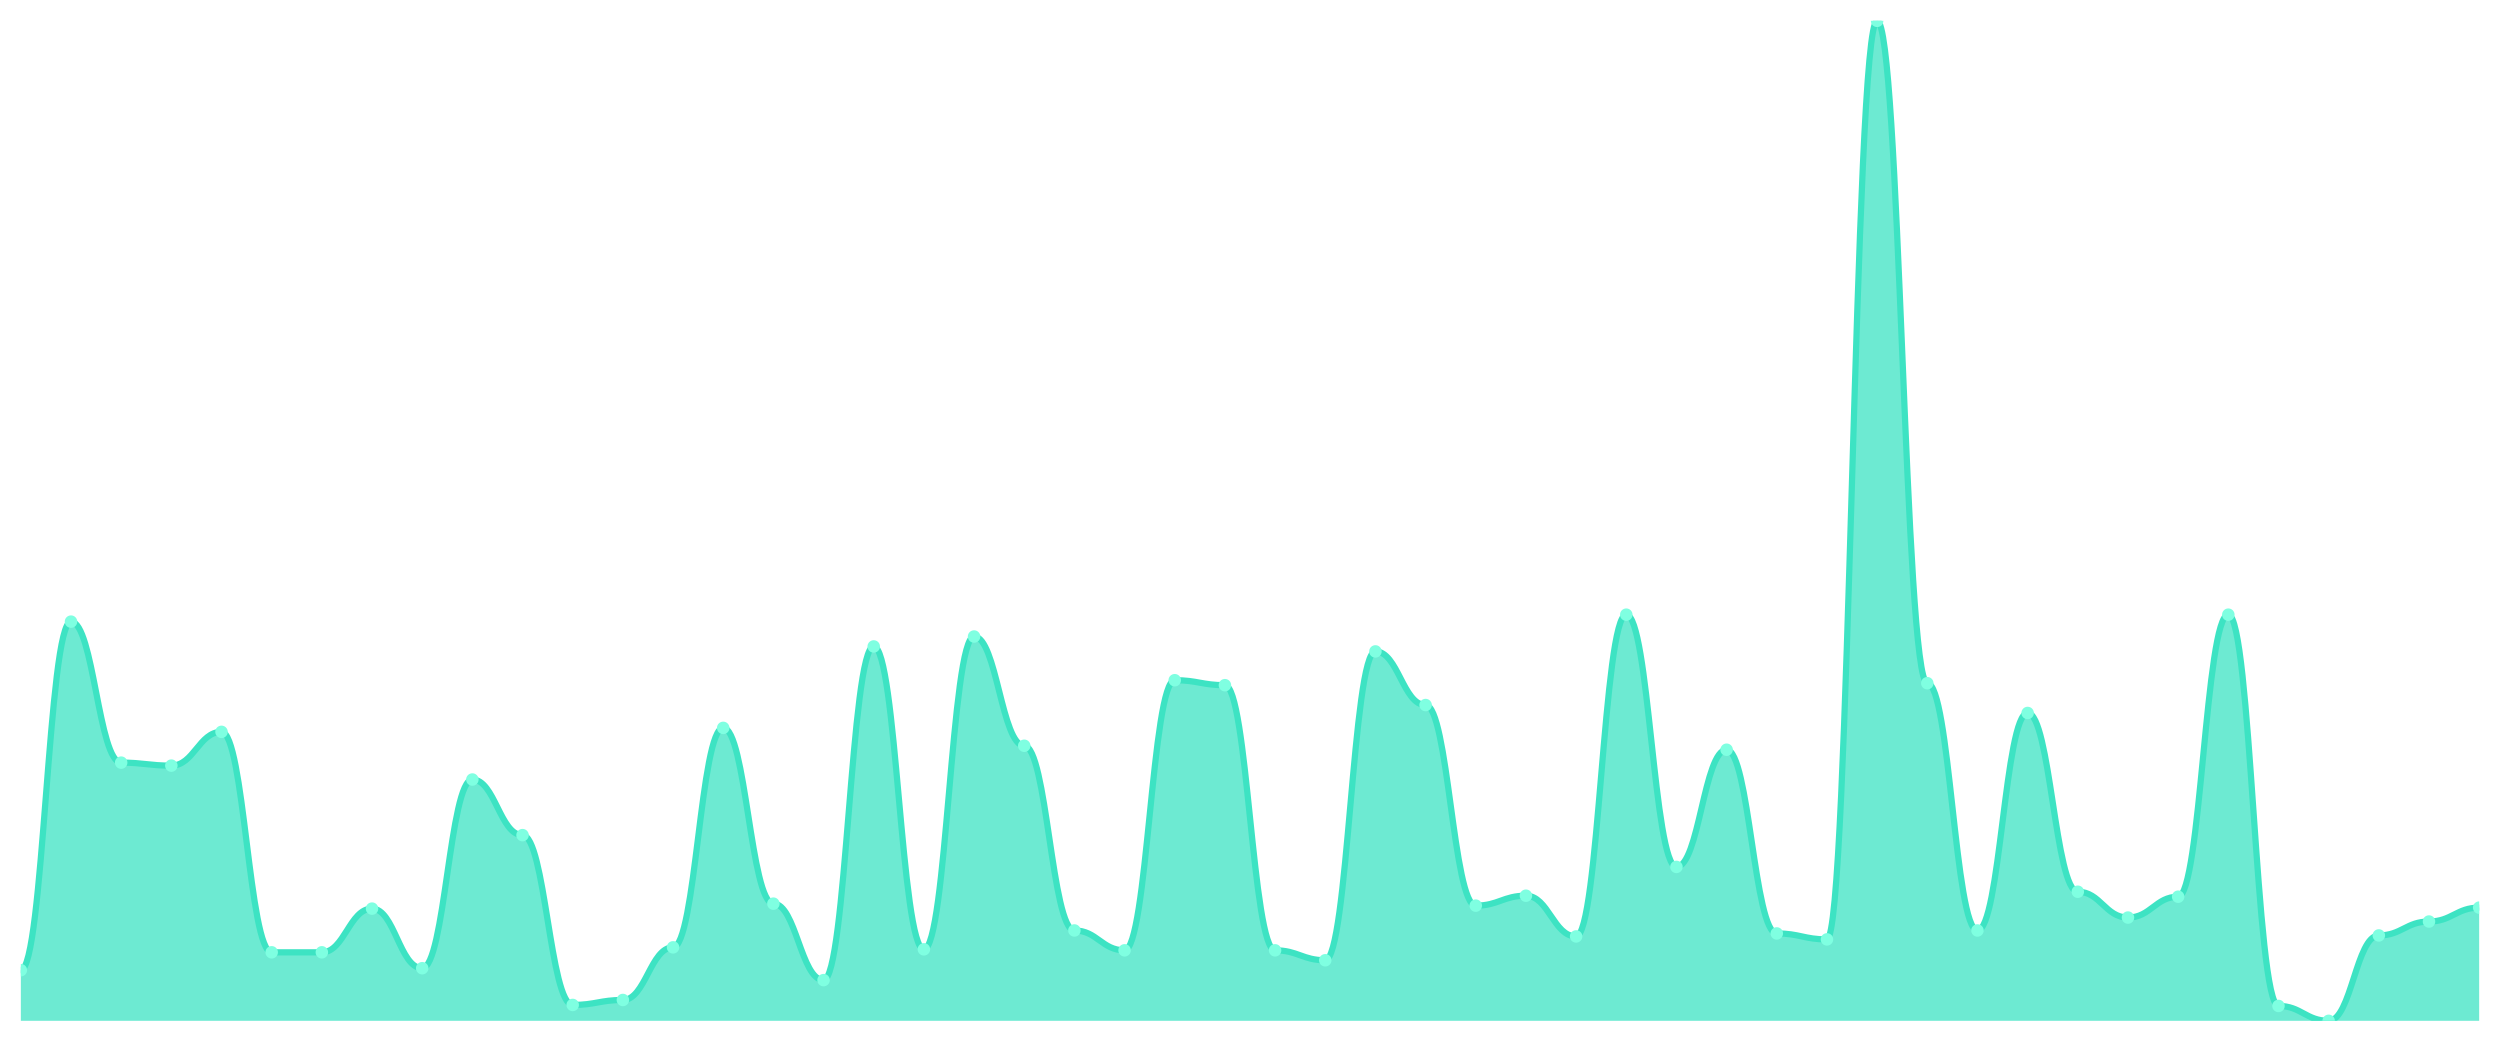
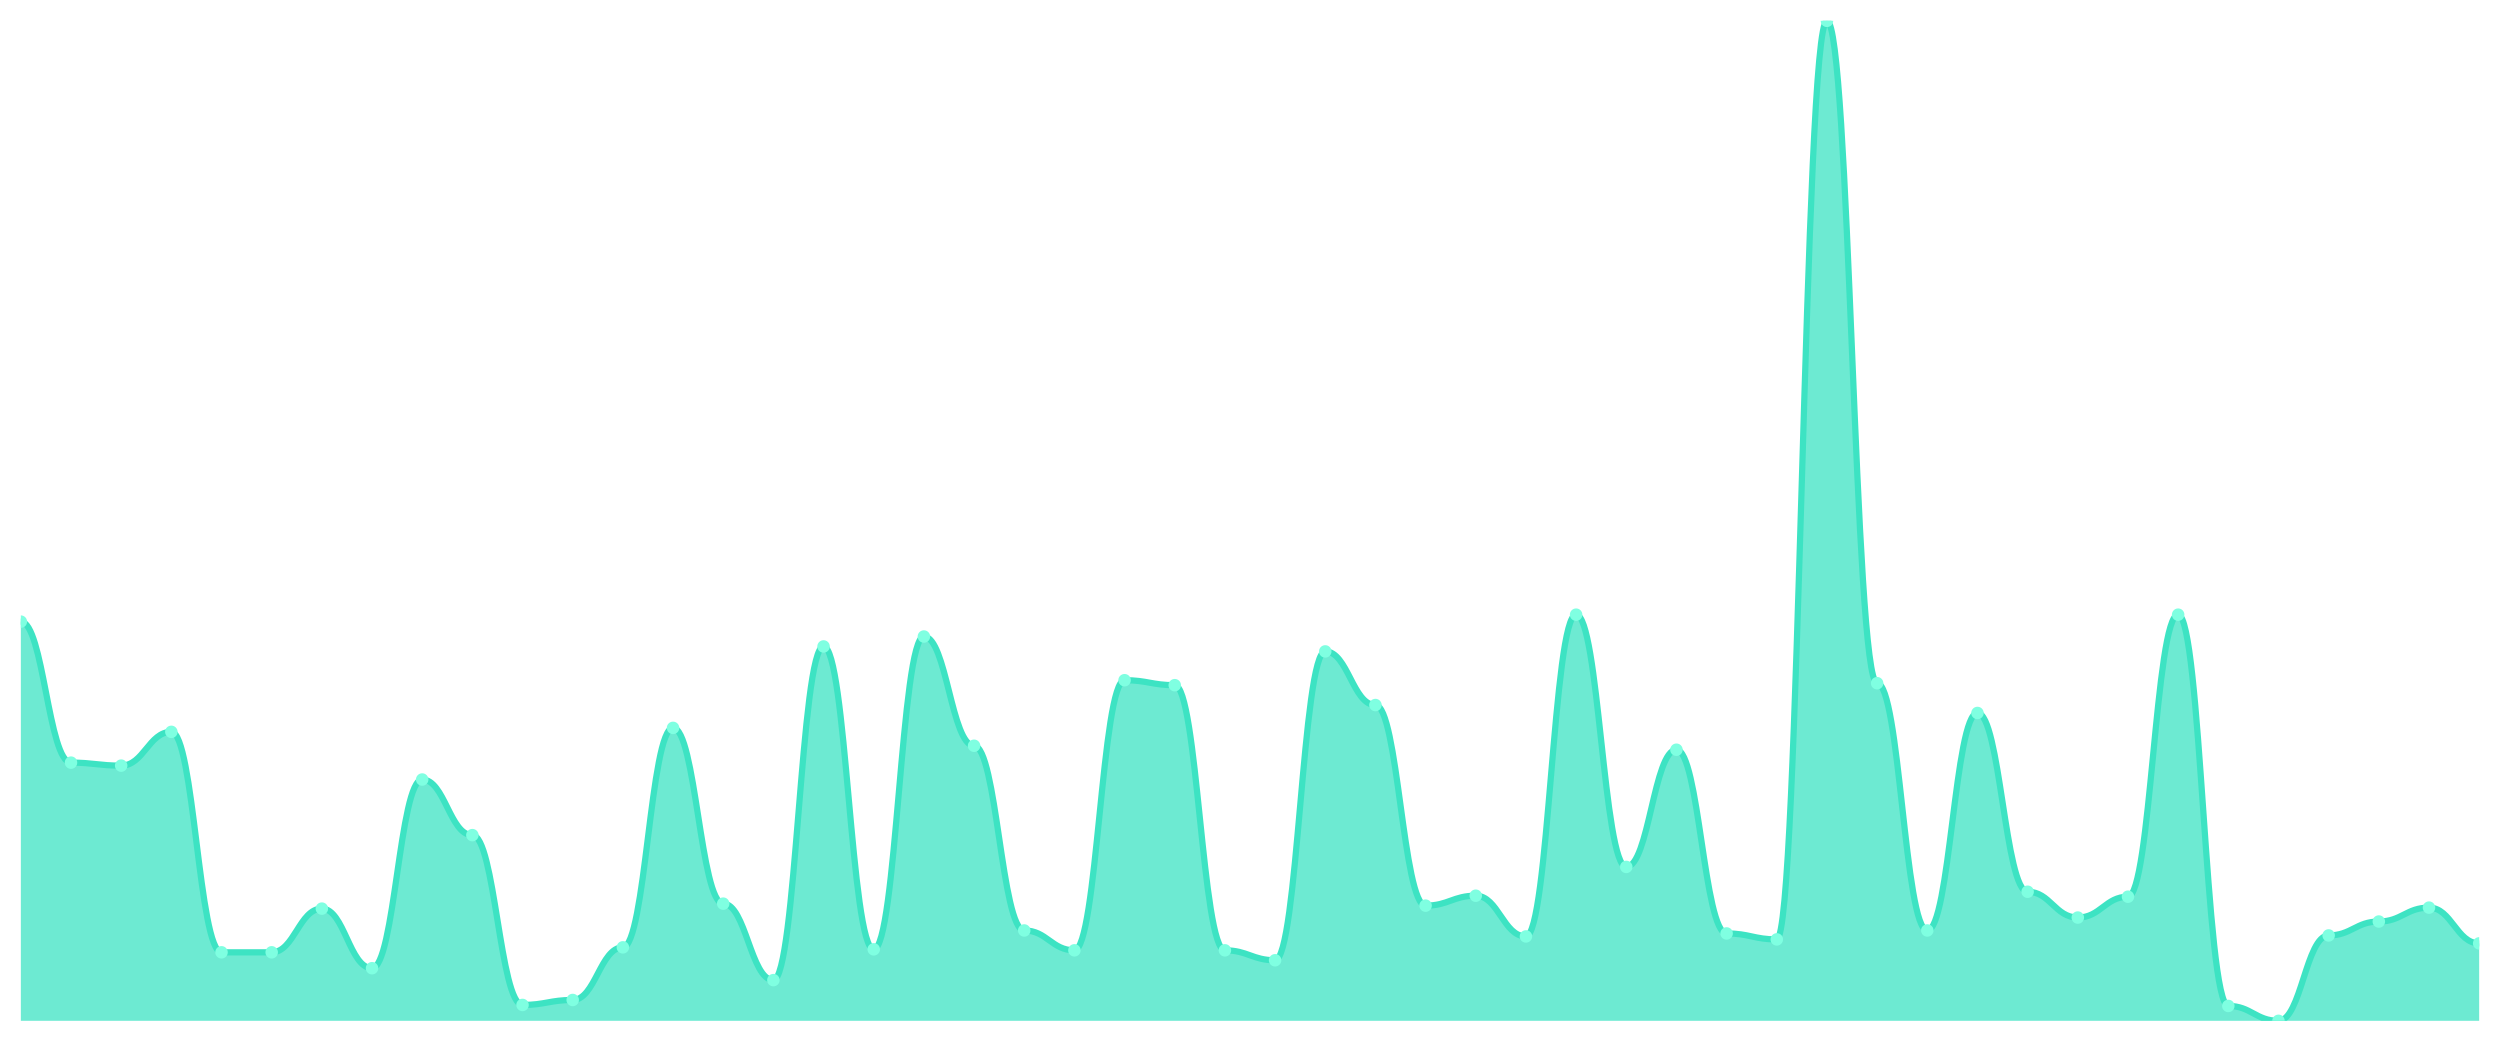
<svg xmlns="http://www.w3.org/2000/svg" viewBox="0 0 1200 500" width="1200" height="500">
  <defs>
    <clipPath id="c">
      <rect x="10" y="10" width="1180" height="480" />
    </clipPath>
  </defs>
  <rect width="1200" height="500" fill="none" />
  <g clip-path="url(#c)">
-     <path d="M 10,490 L 10,465.69 C 20.837,465.69 23.245,298.381 34.082,298.381 C 44.918,298.381 47.327,366.068 58.163,366.068 C 69,366.068 71.408,367.498 82.245,367.498 C 93.082,367.498 95.49,351.291 106.327,351.291 C 117.163,351.291 119.571,457.11 130.408,457.11 C 141.245,457.11 143.653,457.11 154.49,457.11 C 165.327,457.11 167.735,436.137 178.571,436.137 C 189.408,436.137 191.816,464.737 202.653,464.737 C 213.49,464.737 215.898,374.171 226.735,374.171 C 237.571,374.171 239.98,400.864 250.816,400.864 C 261.653,400.864 264.061,482.373 274.898,482.373 C 285.735,482.373 288.143,479.99 298.98,479.99 C 309.816,479.99 312.224,454.727 323.061,454.727 C 333.898,454.727 336.306,349.384 347.143,349.384 C 357.98,349.384 360.388,433.754 371.224,433.754 C 382.061,433.754 384.469,470.457 395.306,470.457 C 406.143,470.457 408.551,310.298 419.388,310.298 C 430.224,310.298 432.633,455.68 443.469,455.68 C 454.306,455.68 456.714,305.531 467.551,305.531 C 478.388,305.531 480.796,357.964 491.633,357.964 C 502.469,357.964 504.878,446.624 515.714,446.624 C 526.551,446.624 528.959,456.157 539.796,456.157 C 550.633,456.157 553.041,326.504 563.878,326.504 C 574.714,326.504 577.122,328.888 587.959,328.888 C 598.796,328.888 601.204,456.157 612.041,456.157 C 622.878,456.157 625.286,460.924 636.122,460.924 C 646.959,460.924 649.367,312.681 660.204,312.681 C 671.041,312.681 673.449,338.421 684.286,338.421 C 695.122,338.421 697.531,434.707 708.367,434.707 C 719.204,434.707 721.612,429.94 732.449,429.94 C 743.286,429.94 745.694,449.484 756.531,449.484 C 767.367,449.484 769.776,295.045 780.612,295.045 C 791.449,295.045 793.857,416.117 804.694,416.117 C 815.531,416.117 817.939,359.871 828.776,359.871 C 839.612,359.871 842.02,448.054 852.857,448.054 C 863.694,448.054 866.102,450.914 876.939,450.914 C 887.776,450.914 890.184,10 901.02,10 C 911.857,10 914.265,327.934 925.102,327.934 C 935.939,327.934 938.347,446.624 949.184,446.624 C 960.02,446.624 962.429,342.234 973.265,342.234 C 984.102,342.234 986.51,428.034 997.347,428.034 C 1008.184,428.034 1010.592,440.427 1021.429,440.427 C 1032.265,440.427 1034.673,430.417 1045.51,430.417 C 1056.347,430.417 1058.755,295.045 1069.592,295.045 C 1080.429,295.045 1082.837,482.85 1093.673,482.85 C 1104.51,482.85 1106.918,490 1117.755,490 C 1128.592,490 1131,449.007 1141.837,449.007 C 1152.673,449.007 1155.082,442.334 1165.918,442.334 C 1176.755,442.334 1179.163,435.66 1190,435.66 L 1190,490 Z" fill="rgba(61,227,195,0.75)" />
-     <path d="M 10,465.69 C 20.837,465.69 23.245,298.381 34.082,298.381 C 44.918,298.381 47.327,366.068 58.163,366.068 C 69,366.068 71.408,367.498 82.245,367.498 C 93.082,367.498 95.49,351.291 106.327,351.291 C 117.163,351.291 119.571,457.11 130.408,457.11 C 141.245,457.11 143.653,457.11 154.49,457.11 C 165.327,457.11 167.735,436.137 178.571,436.137 C 189.408,436.137 191.816,464.737 202.653,464.737 C 213.49,464.737 215.898,374.171 226.735,374.171 C 237.571,374.171 239.98,400.864 250.816,400.864 C 261.653,400.864 264.061,482.373 274.898,482.373 C 285.735,482.373 288.143,479.99 298.98,479.99 C 309.816,479.99 312.224,454.727 323.061,454.727 C 333.898,454.727 336.306,349.384 347.143,349.384 C 357.98,349.384 360.388,433.754 371.224,433.754 C 382.061,433.754 384.469,470.457 395.306,470.457 C 406.143,470.457 408.551,310.298 419.388,310.298 C 430.224,310.298 432.633,455.68 443.469,455.68 C 454.306,455.68 456.714,305.531 467.551,305.531 C 478.388,305.531 480.796,357.964 491.633,357.964 C 502.469,357.964 504.878,446.624 515.714,446.624 C 526.551,446.624 528.959,456.157 539.796,456.157 C 550.633,456.157 553.041,326.504 563.878,326.504 C 574.714,326.504 577.122,328.888 587.959,328.888 C 598.796,328.888 601.204,456.157 612.041,456.157 C 622.878,456.157 625.286,460.924 636.122,460.924 C 646.959,460.924 649.367,312.681 660.204,312.681 C 671.041,312.681 673.449,338.421 684.286,338.421 C 695.122,338.421 697.531,434.707 708.367,434.707 C 719.204,434.707 721.612,429.94 732.449,429.94 C 743.286,429.94 745.694,449.484 756.531,449.484 C 767.367,449.484 769.776,295.045 780.612,295.045 C 791.449,295.045 793.857,416.117 804.694,416.117 C 815.531,416.117 817.939,359.871 828.776,359.871 C 839.612,359.871 842.02,448.054 852.857,448.054 C 863.694,448.054 866.102,450.914 876.939,450.914 C 887.776,450.914 890.184,10 901.02,10 C 911.857,10 914.265,327.934 925.102,327.934 C 935.939,327.934 938.347,446.624 949.184,446.624 C 960.02,446.624 962.429,342.234 973.265,342.234 C 984.102,342.234 986.51,428.034 997.347,428.034 C 1008.184,428.034 1010.592,440.427 1021.429,440.427 C 1032.265,440.427 1034.673,430.417 1045.51,430.417 C 1056.347,430.417 1058.755,295.045 1069.592,295.045 C 1080.429,295.045 1082.837,482.85 1093.673,482.85 C 1104.51,482.85 1106.918,490 1117.755,490 C 1128.592,490 1131,449.007 1141.837,449.007 C 1152.673,449.007 1155.082,442.334 1165.918,442.334 C 1176.755,442.334 1179.163,435.66 1190,435.66" fill="none" stroke="#3de3c3" stroke-width="3" stroke-linecap="round" stroke-linejoin="round" />
-     <circle cx="10" cy="465.69" r="3" fill="#7fffe1" />
-     <circle cx="34.082" cy="298.381" r="3" fill="#7fffe1" />
-     <circle cx="58.163" cy="366.068" r="3" fill="#7fffe1" />
-     <circle cx="82.245" cy="367.498" r="3" fill="#7fffe1" />
-     <circle cx="106.327" cy="351.291" r="3" fill="#7fffe1" />
+     <path d="M 10,490 L 10,298.381 C 20.837,298.381 23.245,366.068 34.082,366.068 C 44.918,366.068 47.327,367.498 58.163,367.498 C 69,367.498 71.408,351.291 82.245,351.291 C 93.082,351.291 95.49,457.11 106.327,457.11 C 117.163,457.11 119.571,457.11 130.408,457.11 C 141.245,457.11 143.653,436.137 154.49,436.137 C 165.327,436.137 167.735,464.737 178.571,464.737 C 189.408,464.737 191.816,374.171 202.653,374.171 C 213.49,374.171 215.898,400.864 226.735,400.864 C 237.571,400.864 239.98,482.373 250.816,482.373 C 261.653,482.373 264.061,479.99 274.898,479.99 C 285.735,479.99 288.143,454.727 298.98,454.727 C 309.816,454.727 312.224,349.384 323.061,349.384 C 333.898,349.384 336.306,433.754 347.143,433.754 C 357.98,433.754 360.388,470.457 371.224,470.457 C 382.061,470.457 384.469,310.298 395.306,310.298 C 406.143,310.298 408.551,455.68 419.388,455.68 C 430.224,455.68 432.633,305.531 443.469,305.531 C 454.306,305.531 456.714,357.964 467.551,357.964 C 478.388,357.964 480.796,446.624 491.633,446.624 C 502.469,446.624 504.878,456.157 515.714,456.157 C 526.551,456.157 528.959,326.504 539.796,326.504 C 550.633,326.504 553.041,328.888 563.878,328.888 C 574.714,328.888 577.122,456.157 587.959,456.157 C 598.796,456.157 601.204,460.924 612.041,460.924 C 622.878,460.924 625.286,312.681 636.122,312.681 C 646.959,312.681 649.367,338.421 660.204,338.421 C 671.041,338.421 673.449,434.707 684.286,434.707 C 695.122,434.707 697.531,429.94 708.367,429.94 C 719.204,429.94 721.612,449.484 732.449,449.484 C 743.286,449.484 745.694,295.045 756.531,295.045 C 767.367,295.045 769.776,416.117 780.612,416.117 C 791.449,416.117 793.857,359.871 804.694,359.871 C 815.531,359.871 817.939,448.054 828.776,448.054 C 839.612,448.054 842.02,450.914 852.857,450.914 C 863.694,450.914 866.102,10 876.939,10 C 887.776,10 890.184,327.934 901.02,327.934 C 911.857,327.934 914.265,446.624 925.102,446.624 C 935.939,446.624 938.347,342.234 949.184,342.234 C 960.02,342.234 962.429,428.034 973.265,428.034 C 984.102,428.034 986.51,440.427 997.347,440.427 C 1008.184,440.427 1010.592,430.417 1021.429,430.417 C 1032.265,430.417 1034.673,295.045 1045.51,295.045 C 1056.347,295.045 1058.755,482.85 1069.592,482.85 C 1080.429,482.85 1082.837,490 1093.673,490 C 1104.51,490 1106.918,449.007 1117.755,449.007 C 1128.592,449.007 1131,442.334 1141.837,442.334 C 1152.673,442.334 1155.082,435.66 1165.918,435.66 C 1176.755,435.66 1179.163,452.82 1190,452.82 L 1190,490 Z" fill="rgba(61,227,195,0.75)" />
+     <path d="M 10,298.381 C 20.837,298.381 23.245,366.068 34.082,366.068 C 44.918,366.068 47.327,367.498 58.163,367.498 C 69,367.498 71.408,351.291 82.245,351.291 C 93.082,351.291 95.49,457.11 106.327,457.11 C 117.163,457.11 119.571,457.11 130.408,457.11 C 141.245,457.11 143.653,436.137 154.49,436.137 C 165.327,436.137 167.735,464.737 178.571,464.737 C 189.408,464.737 191.816,374.171 202.653,374.171 C 213.49,374.171 215.898,400.864 226.735,400.864 C 237.571,400.864 239.98,482.373 250.816,482.373 C 261.653,482.373 264.061,479.99 274.898,479.99 C 285.735,479.99 288.143,454.727 298.98,454.727 C 309.816,454.727 312.224,349.384 323.061,349.384 C 333.898,349.384 336.306,433.754 347.143,433.754 C 357.98,433.754 360.388,470.457 371.224,470.457 C 382.061,470.457 384.469,310.298 395.306,310.298 C 406.143,310.298 408.551,455.68 419.388,455.68 C 430.224,455.68 432.633,305.531 443.469,305.531 C 454.306,305.531 456.714,357.964 467.551,357.964 C 478.388,357.964 480.796,446.624 491.633,446.624 C 502.469,446.624 504.878,456.157 515.714,456.157 C 526.551,456.157 528.959,326.504 539.796,326.504 C 550.633,326.504 553.041,328.888 563.878,328.888 C 574.714,328.888 577.122,456.157 587.959,456.157 C 598.796,456.157 601.204,460.924 612.041,460.924 C 622.878,460.924 625.286,312.681 636.122,312.681 C 646.959,312.681 649.367,338.421 660.204,338.421 C 671.041,338.421 673.449,434.707 684.286,434.707 C 695.122,434.707 697.531,429.94 708.367,429.94 C 719.204,429.94 721.612,449.484 732.449,449.484 C 743.286,449.484 745.694,295.045 756.531,295.045 C 767.367,295.045 769.776,416.117 780.612,416.117 C 791.449,416.117 793.857,359.871 804.694,359.871 C 815.531,359.871 817.939,448.054 828.776,448.054 C 839.612,448.054 842.02,450.914 852.857,450.914 C 863.694,450.914 866.102,10 876.939,10 C 887.776,10 890.184,327.934 901.02,327.934 C 911.857,327.934 914.265,446.624 925.102,446.624 C 935.939,446.624 938.347,342.234 949.184,342.234 C 960.02,342.234 962.429,428.034 973.265,428.034 C 984.102,428.034 986.51,440.427 997.347,440.427 C 1008.184,440.427 1010.592,430.417 1021.429,430.417 C 1032.265,430.417 1034.673,295.045 1045.51,295.045 C 1056.347,295.045 1058.755,482.85 1069.592,482.85 C 1080.429,482.85 1082.837,490 1093.673,490 C 1104.51,490 1106.918,449.007 1117.755,449.007 C 1128.592,449.007 1131,442.334 1141.837,442.334 C 1152.673,442.334 1155.082,435.66 1165.918,435.66 C 1176.755,435.66 1179.163,452.82 1190,452.82" fill="none" stroke="#3de3c3" stroke-width="3" stroke-linecap="round" stroke-linejoin="round" />
+     <circle cx="10" cy="298.381" r="3" fill="#7fffe1" />
+     <circle cx="34.082" cy="366.068" r="3" fill="#7fffe1" />
+     <circle cx="58.163" cy="367.498" r="3" fill="#7fffe1" />
+     <circle cx="82.245" cy="351.291" r="3" fill="#7fffe1" />
+     <circle cx="106.327" cy="457.11" r="3" fill="#7fffe1" />
    <circle cx="130.408" cy="457.11" r="3" fill="#7fffe1" />
-     <circle cx="154.49" cy="457.11" r="3" fill="#7fffe1" />
-     <circle cx="178.571" cy="436.137" r="3" fill="#7fffe1" />
-     <circle cx="202.653" cy="464.737" r="3" fill="#7fffe1" />
-     <circle cx="226.735" cy="374.171" r="3" fill="#7fffe1" />
-     <circle cx="250.816" cy="400.864" r="3" fill="#7fffe1" />
-     <circle cx="274.898" cy="482.373" r="3" fill="#7fffe1" />
-     <circle cx="298.98" cy="479.99" r="3" fill="#7fffe1" />
-     <circle cx="323.061" cy="454.727" r="3" fill="#7fffe1" />
-     <circle cx="347.143" cy="349.384" r="3" fill="#7fffe1" />
-     <circle cx="371.224" cy="433.754" r="3" fill="#7fffe1" />
-     <circle cx="395.306" cy="470.457" r="3" fill="#7fffe1" />
-     <circle cx="419.388" cy="310.298" r="3" fill="#7fffe1" />
-     <circle cx="443.469" cy="455.68" r="3" fill="#7fffe1" />
-     <circle cx="467.551" cy="305.531" r="3" fill="#7fffe1" />
-     <circle cx="491.633" cy="357.964" r="3" fill="#7fffe1" />
-     <circle cx="515.714" cy="446.624" r="3" fill="#7fffe1" />
-     <circle cx="539.796" cy="456.157" r="3" fill="#7fffe1" />
-     <circle cx="563.878" cy="326.504" r="3" fill="#7fffe1" />
-     <circle cx="587.959" cy="328.888" r="3" fill="#7fffe1" />
-     <circle cx="612.041" cy="456.157" r="3" fill="#7fffe1" />
-     <circle cx="636.122" cy="460.924" r="3" fill="#7fffe1" />
-     <circle cx="660.204" cy="312.681" r="3" fill="#7fffe1" />
-     <circle cx="684.286" cy="338.421" r="3" fill="#7fffe1" />
-     <circle cx="708.367" cy="434.707" r="3" fill="#7fffe1" />
-     <circle cx="732.449" cy="429.94" r="3" fill="#7fffe1" />
-     <circle cx="756.531" cy="449.484" r="3" fill="#7fffe1" />
-     <circle cx="780.612" cy="295.045" r="3" fill="#7fffe1" />
-     <circle cx="804.694" cy="416.117" r="3" fill="#7fffe1" />
-     <circle cx="828.776" cy="359.871" r="3" fill="#7fffe1" />
-     <circle cx="852.857" cy="448.054" r="3" fill="#7fffe1" />
-     <circle cx="876.939" cy="450.914" r="3" fill="#7fffe1" />
-     <circle cx="901.02" cy="10" r="3" fill="#7fffe1" />
-     <circle cx="925.102" cy="327.934" r="3" fill="#7fffe1" />
-     <circle cx="949.184" cy="446.624" r="3" fill="#7fffe1" />
-     <circle cx="973.265" cy="342.234" r="3" fill="#7fffe1" />
-     <circle cx="997.347" cy="428.034" r="3" fill="#7fffe1" />
-     <circle cx="1021.429" cy="440.427" r="3" fill="#7fffe1" />
-     <circle cx="1045.51" cy="430.417" r="3" fill="#7fffe1" />
-     <circle cx="1069.592" cy="295.045" r="3" fill="#7fffe1" />
-     <circle cx="1093.673" cy="482.85" r="3" fill="#7fffe1" />
-     <circle cx="1117.755" cy="490" r="3" fill="#7fffe1" />
-     <circle cx="1141.837" cy="449.007" r="3" fill="#7fffe1" />
-     <circle cx="1165.918" cy="442.334" r="3" fill="#7fffe1" />
-     <circle cx="1190" cy="435.66" r="3" fill="#7fffe1" />
+     <circle cx="154.49" cy="436.137" r="3" fill="#7fffe1" />
+     <circle cx="178.571" cy="464.737" r="3" fill="#7fffe1" />
+     <circle cx="202.653" cy="374.171" r="3" fill="#7fffe1" />
+     <circle cx="226.735" cy="400.864" r="3" fill="#7fffe1" />
+     <circle cx="250.816" cy="482.373" r="3" fill="#7fffe1" />
+     <circle cx="274.898" cy="479.99" r="3" fill="#7fffe1" />
+     <circle cx="298.98" cy="454.727" r="3" fill="#7fffe1" />
+     <circle cx="323.061" cy="349.384" r="3" fill="#7fffe1" />
+     <circle cx="347.143" cy="433.754" r="3" fill="#7fffe1" />
+     <circle cx="371.224" cy="470.457" r="3" fill="#7fffe1" />
+     <circle cx="395.306" cy="310.298" r="3" fill="#7fffe1" />
+     <circle cx="419.388" cy="455.68" r="3" fill="#7fffe1" />
+     <circle cx="443.469" cy="305.531" r="3" fill="#7fffe1" />
+     <circle cx="467.551" cy="357.964" r="3" fill="#7fffe1" />
+     <circle cx="491.633" cy="446.624" r="3" fill="#7fffe1" />
+     <circle cx="515.714" cy="456.157" r="3" fill="#7fffe1" />
+     <circle cx="539.796" cy="326.504" r="3" fill="#7fffe1" />
+     <circle cx="563.878" cy="328.888" r="3" fill="#7fffe1" />
+     <circle cx="587.959" cy="456.157" r="3" fill="#7fffe1" />
+     <circle cx="612.041" cy="460.924" r="3" fill="#7fffe1" />
+     <circle cx="636.122" cy="312.681" r="3" fill="#7fffe1" />
+     <circle cx="660.204" cy="338.421" r="3" fill="#7fffe1" />
+     <circle cx="684.286" cy="434.707" r="3" fill="#7fffe1" />
+     <circle cx="708.367" cy="429.94" r="3" fill="#7fffe1" />
+     <circle cx="732.449" cy="449.484" r="3" fill="#7fffe1" />
+     <circle cx="756.531" cy="295.045" r="3" fill="#7fffe1" />
+     <circle cx="780.612" cy="416.117" r="3" fill="#7fffe1" />
+     <circle cx="804.694" cy="359.871" r="3" fill="#7fffe1" />
+     <circle cx="828.776" cy="448.054" r="3" fill="#7fffe1" />
+     <circle cx="852.857" cy="450.914" r="3" fill="#7fffe1" />
+     <circle cx="876.939" cy="10" r="3" fill="#7fffe1" />
+     <circle cx="901.02" cy="327.934" r="3" fill="#7fffe1" />
+     <circle cx="925.102" cy="446.624" r="3" fill="#7fffe1" />
+     <circle cx="949.184" cy="342.234" r="3" fill="#7fffe1" />
+     <circle cx="973.265" cy="428.034" r="3" fill="#7fffe1" />
+     <circle cx="997.347" cy="440.427" r="3" fill="#7fffe1" />
+     <circle cx="1021.429" cy="430.417" r="3" fill="#7fffe1" />
+     <circle cx="1045.51" cy="295.045" r="3" fill="#7fffe1" />
+     <circle cx="1069.592" cy="482.85" r="3" fill="#7fffe1" />
+     <circle cx="1093.673" cy="490" r="3" fill="#7fffe1" />
+     <circle cx="1117.755" cy="449.007" r="3" fill="#7fffe1" />
+     <circle cx="1141.837" cy="442.334" r="3" fill="#7fffe1" />
+     <circle cx="1165.918" cy="435.66" r="3" fill="#7fffe1" />
+     <circle cx="1190" cy="452.82" r="3" fill="#7fffe1" />
  </g>
</svg>
